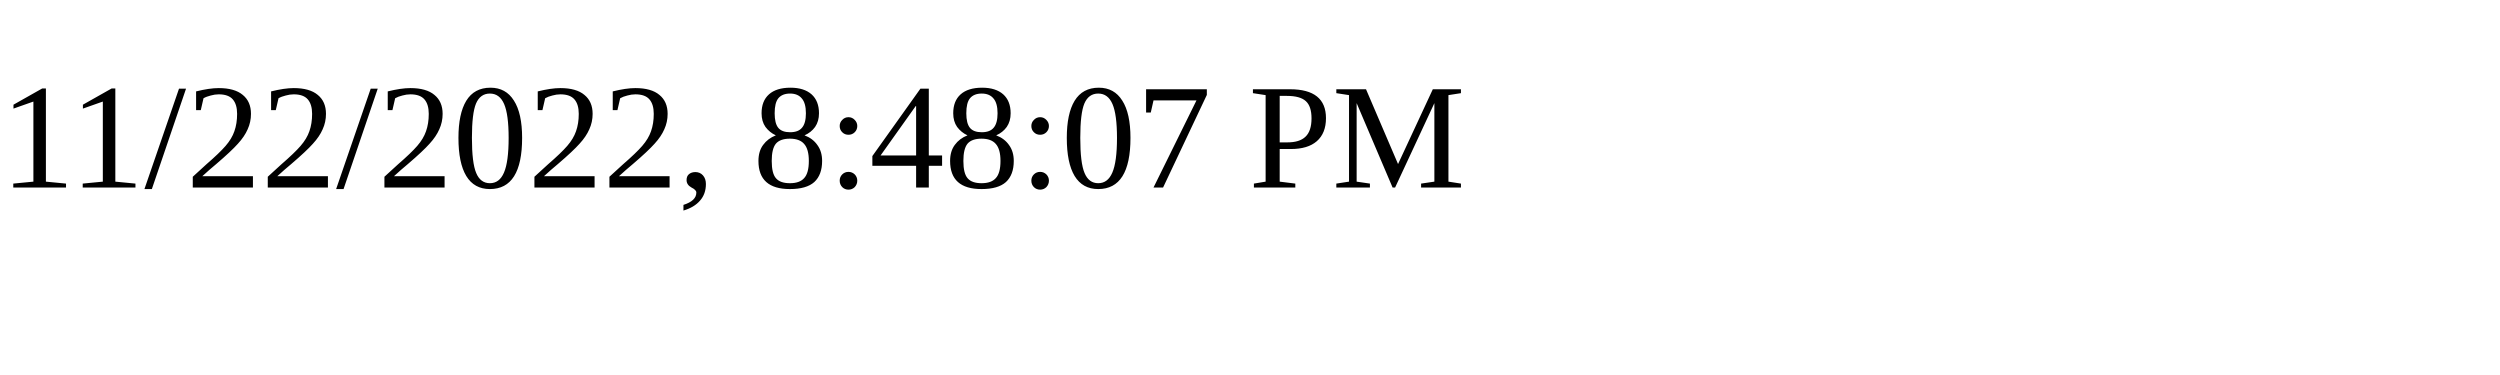
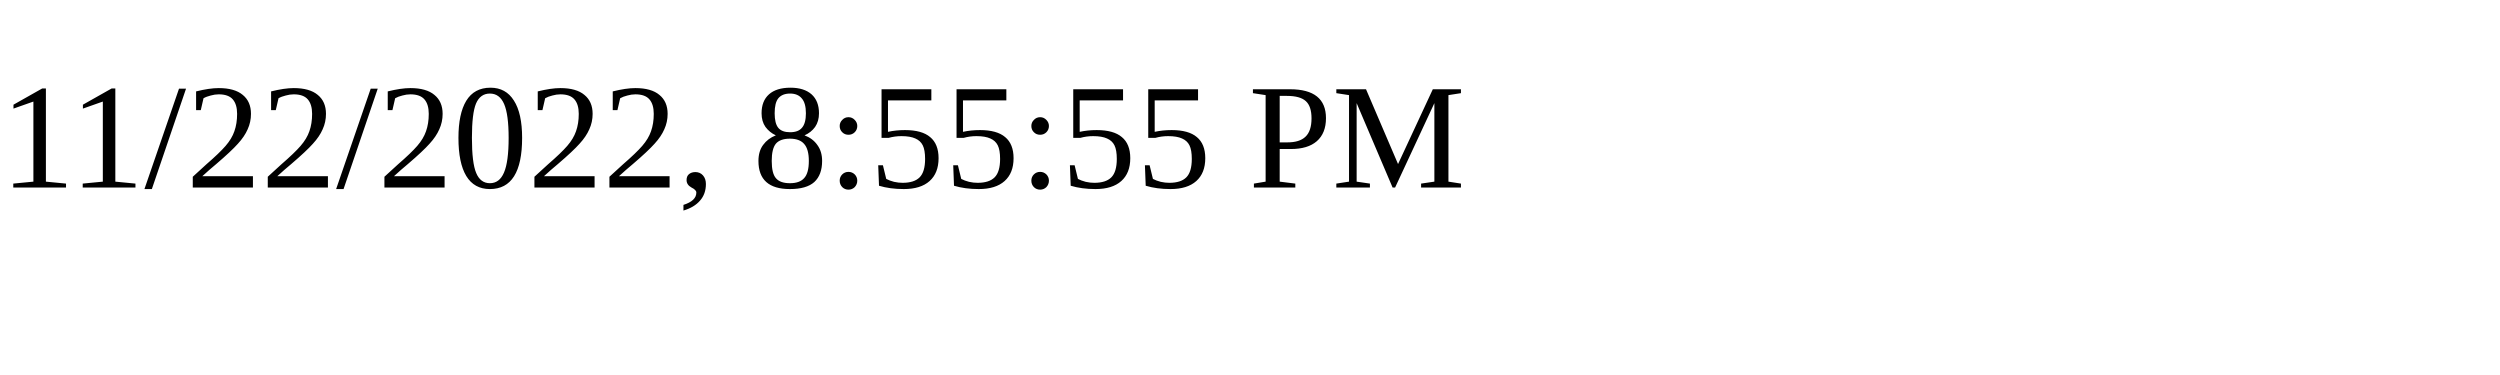
<svg xmlns="http://www.w3.org/2000/svg" height="30" width="200">
-   <text x="0" y="15">11/22/2022, 8:48:07 PM</text>
+   <text x="0" y="15">11/22/2022, 8:55:55 PM</text>
</svg>
